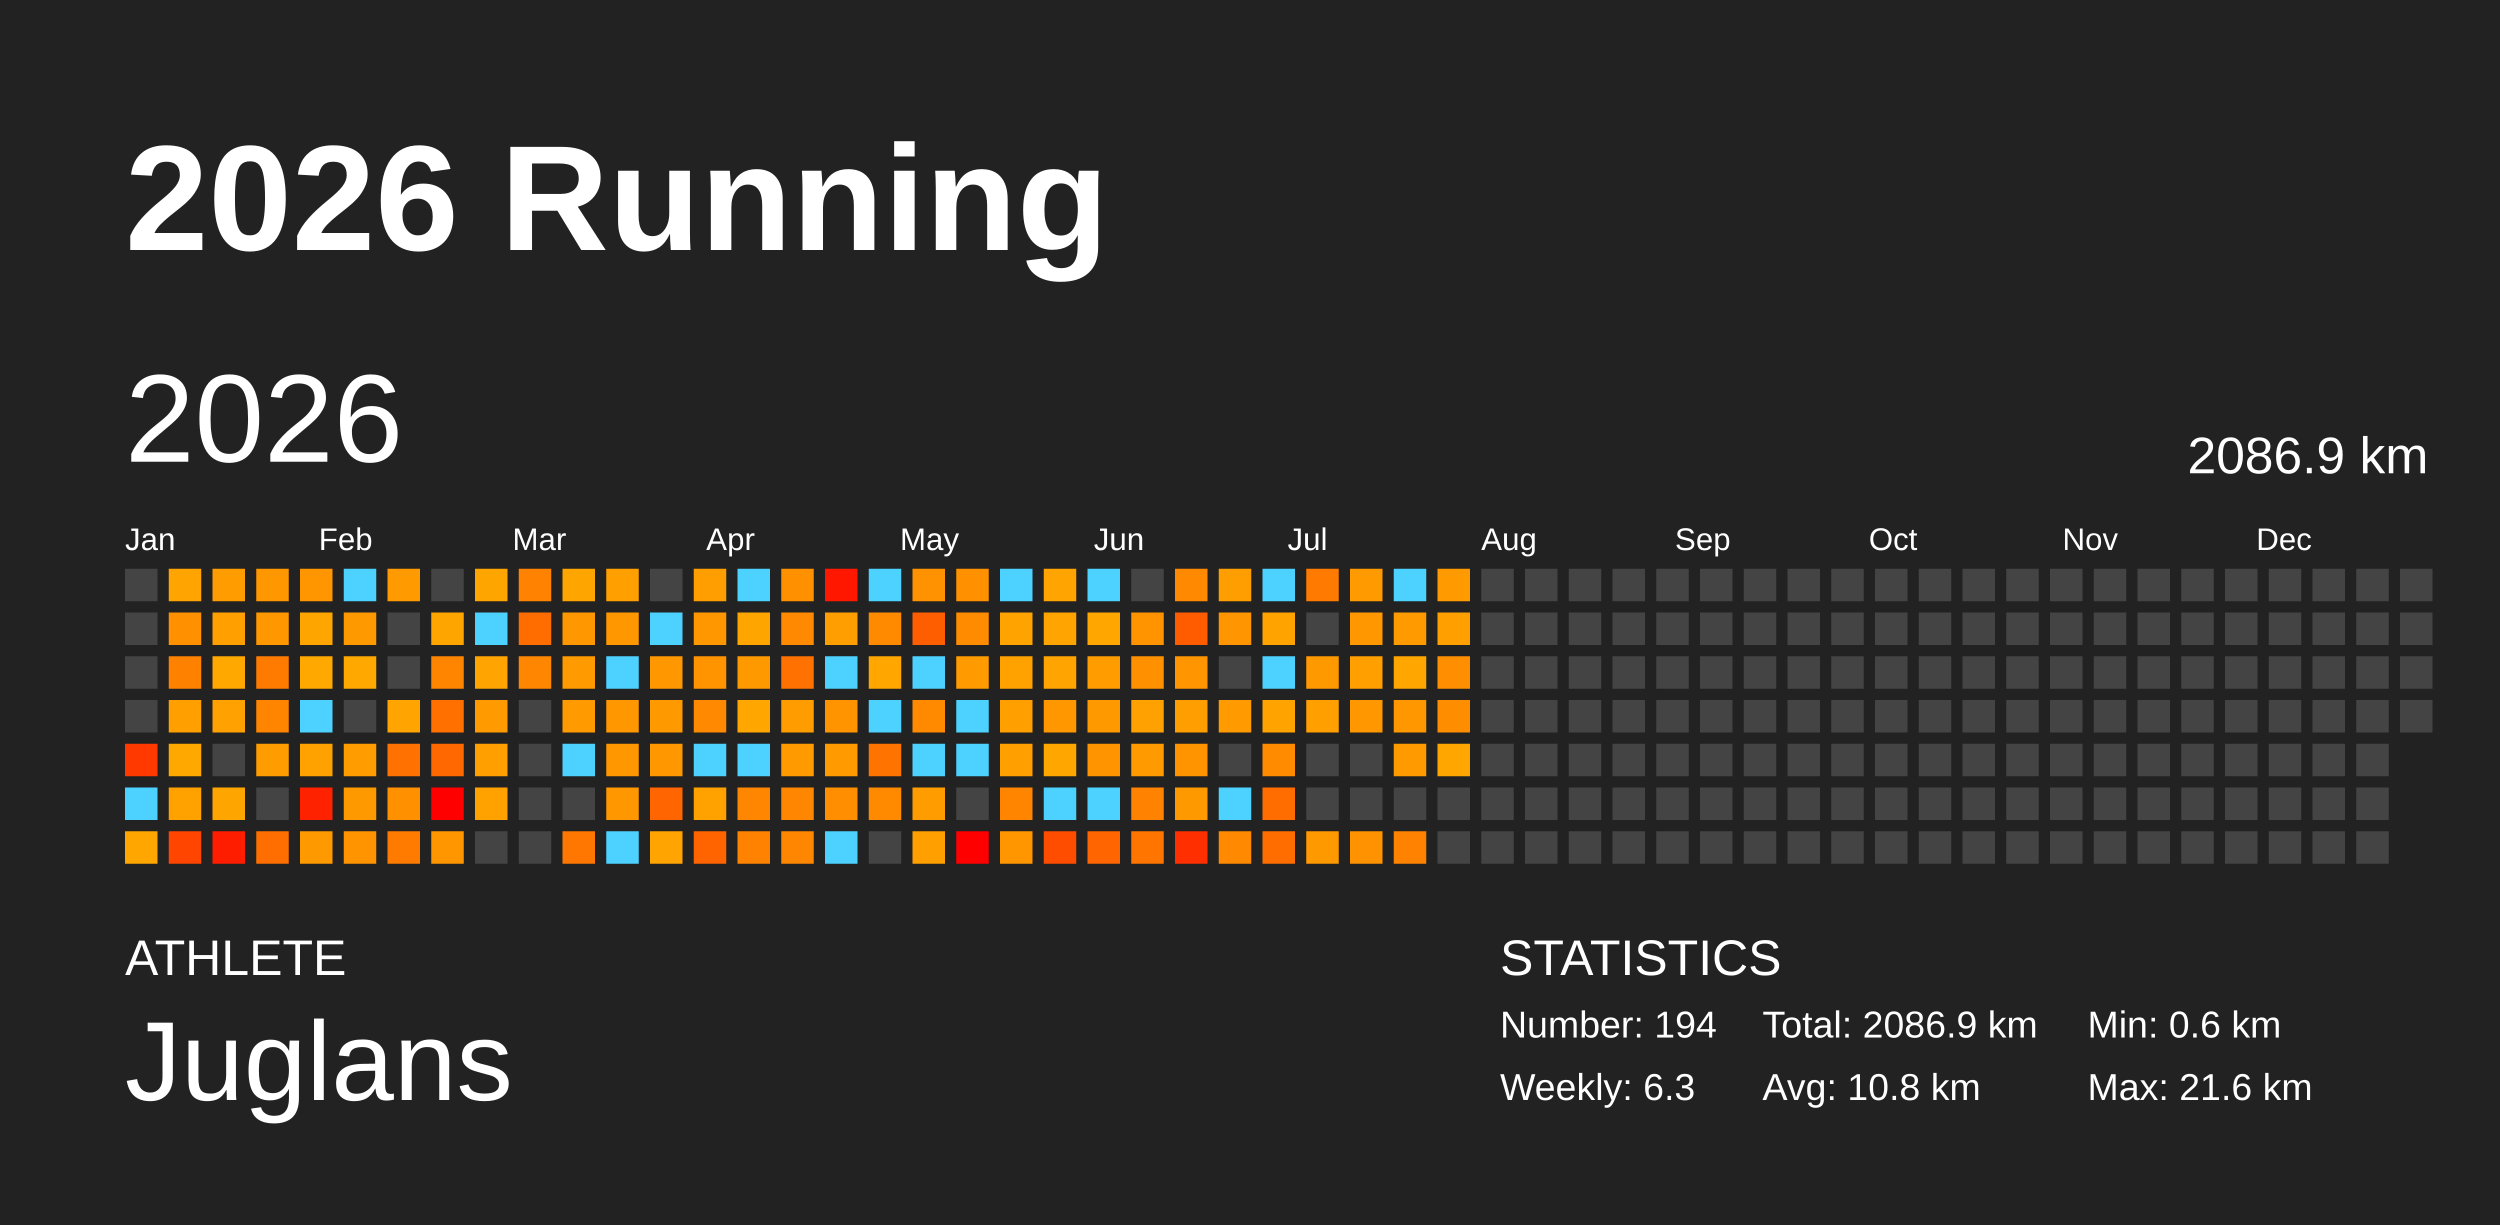
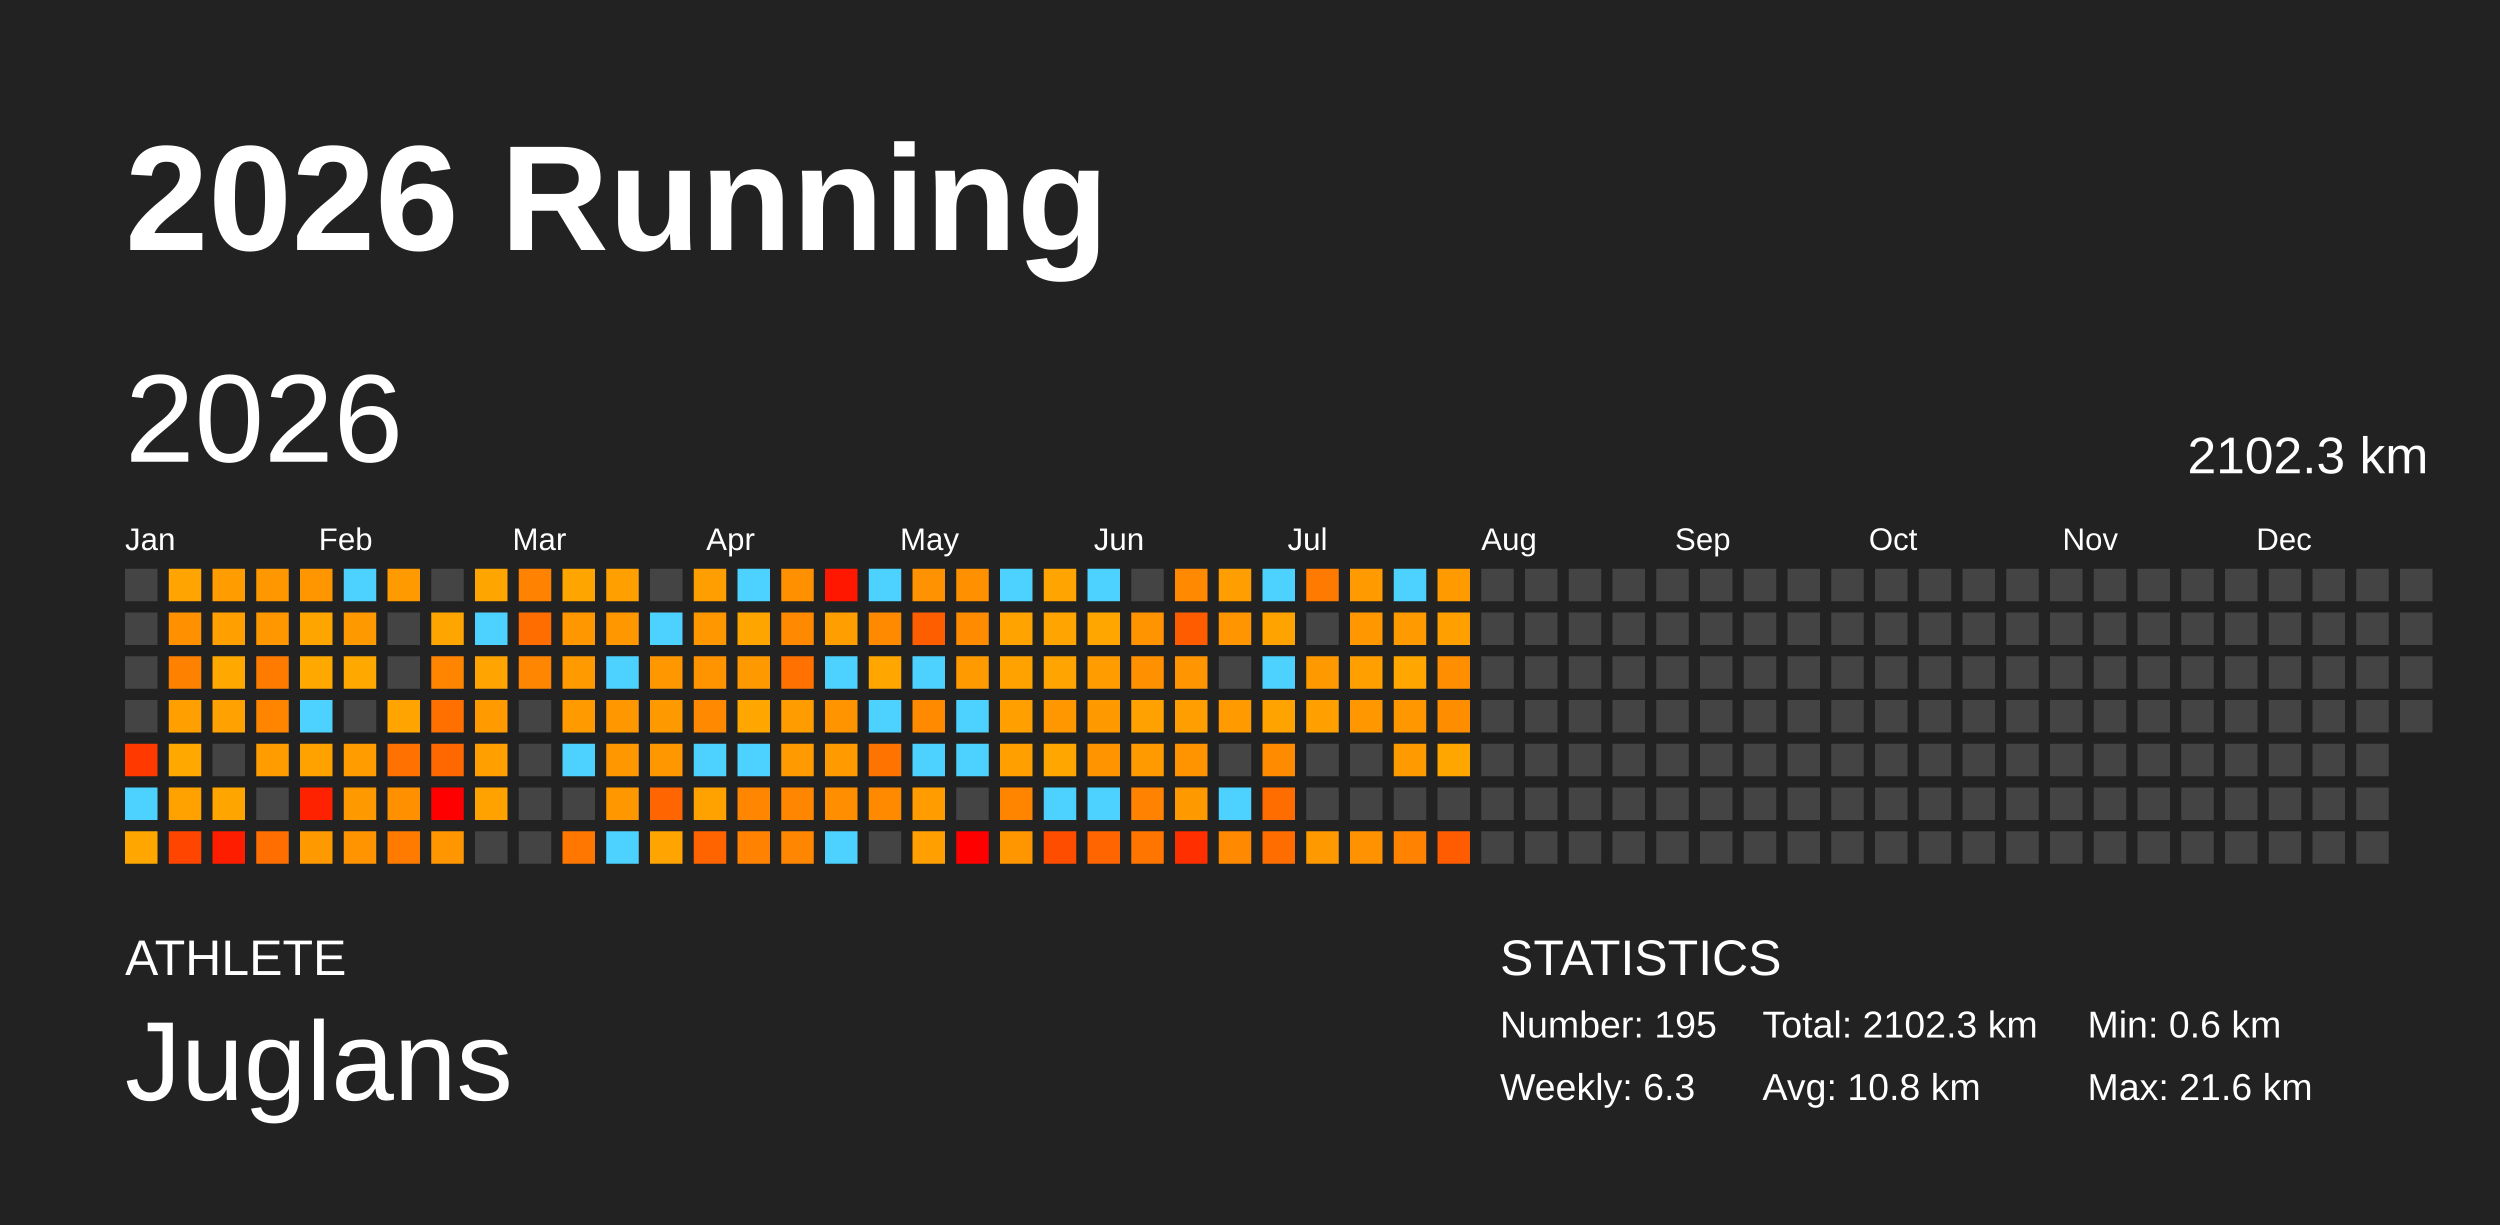
<svg xmlns="http://www.w3.org/2000/svg" baseProfile="full" height="98mm" version="1.1" viewBox="0,0,200,98" width="200mm">
  <defs />
  <rect fill="#222222" height="98" width="200" x="0" y="0" />
  <text fill="#FFFFFF" style="font-size:12px; font-family:Arial; font-weight:bold;" x="10" y="20">2026 Running</text>
  <text fill="#FFFFFF" style="font-size:4px; font-family:Arial" x="10" y="78">ATHLETE</text>
  <text fill="#FFFFFF" style="font-size:9px; font-family:Arial" x="10" y="88">Juglans</text>
  <text fill="#FFFFFF" style="font-size:4px; font-family:Arial" x="120" y="78">STATISTICS</text>
-   <text fill="#FFFFFF" style="font-size:3px; font-family:Arial" x="120" y="83">Number: 194</text>
+   <text fill="#FFFFFF" style="font-size:3px; font-family:Arial" x="120" y="83">Number: 195</text>
  <text fill="#FFFFFF" style="font-size:3px; font-family:Arial" x="120" y="88">Weekly: 6.3</text>
-   <text fill="#FFFFFF" style="font-size:3px; font-family:Arial" x="141" y="83">Total: 2086.9 km</text>
+   <text fill="#FFFFFF" style="font-size:3px; font-family:Arial" x="141" y="83">Total: 2102.3 km</text>
  <text fill="#FFFFFF" style="font-size:3px; font-family:Arial" x="141" y="88">Avg: 10.8 km</text>
  <text fill="#FFFFFF" style="font-size:3px; font-family:Arial" x="167" y="83">Min: 0.6 km</text>
  <text fill="#FFFFFF" style="font-size:3px; font-family:Arial" x="167" y="88">Max: 21.6 km</text>
  <text dominant-baseline="hanging" fill="#FFFFFF" style="font-size:10.0px; font-family:Arial;" x="10" y="30">2026</text>
-   <text dominant-baseline="hanging" fill="#FFFFFF" style="font-size:4.125px; font-family:Arial;" x="175" y="35">2086.9 km</text>
+   <text dominant-baseline="hanging" fill="#FFFFFF" style="font-size:4.125px; font-family:Arial;" x="175" y="35">2102.3 km</text>
  <text fill="#FFFFFF" style="font-size:2.5px; font-family:Arial" x="10.0" y="44">Jan</text>
  <text fill="#FFFFFF" style="font-size:2.5px; font-family:Arial" x="25.5" y="44">Feb</text>
  <text fill="#FFFFFF" style="font-size:2.5px; font-family:Arial" x="41.0" y="44">Mar</text>
  <text fill="#FFFFFF" style="font-size:2.5px; font-family:Arial" x="56.5" y="44">Apr</text>
  <text fill="#FFFFFF" style="font-size:2.5px; font-family:Arial" x="72.0" y="44">May</text>
  <text fill="#FFFFFF" style="font-size:2.5px; font-family:Arial" x="87.5" y="44">Jun</text>
  <text fill="#FFFFFF" style="font-size:2.5px; font-family:Arial" x="103.0" y="44">Jul</text>
  <text fill="#FFFFFF" style="font-size:2.5px; font-family:Arial" x="118.5" y="44">Aug</text>
  <text fill="#FFFFFF" style="font-size:2.5px; font-family:Arial" x="134.0" y="44">Sep</text>
  <text fill="#FFFFFF" style="font-size:2.5px; font-family:Arial" x="149.5" y="44">Oct</text>
  <text fill="#FFFFFF" style="font-size:2.5px; font-family:Arial" x="165.0" y="44">Nov</text>
  <text fill="#FFFFFF" style="font-size:2.5px; font-family:Arial" x="180.5" y="44">Dec</text>
  <rect fill="#444444" height="2.6" width="2.6" x="10.0" y="45.5" />
  <rect fill="#444444" height="2.6" width="2.6" x="10.0" y="49.0" />
  <rect fill="#444444" height="2.6" width="2.6" x="10.0" y="52.5" />
  <rect fill="#444444" height="2.6" width="2.6" x="10.0" y="56.0" />
  <rect fill="#ff3900" height="2.6" width="2.6" x="10.0" y="59.5" />
  <rect fill="#4dd2ff" height="2.6" width="2.6" x="10.0" y="63.0" />
  <rect fill="#ffa700" height="2.6" width="2.6" x="10.0" y="66.5" />
  <rect fill="#ffa400" height="2.6" width="2.6" x="13.5" y="45.5" />
  <rect fill="#ff9100" height="2.6" width="2.6" x="13.5" y="49.0" />
  <rect fill="#ff8100" height="2.6" width="2.6" x="13.5" y="52.5" />
  <rect fill="#ffa000" height="2.6" width="2.6" x="13.5" y="56.0" />
  <rect fill="#ffa900" height="2.6" width="2.6" x="13.5" y="59.5" />
  <rect fill="#ffa200" height="2.6" width="2.6" x="13.5" y="63.0" />
  <rect fill="#ff4500" height="2.6" width="2.6" x="13.5" y="66.5" />
  <rect fill="#ff9c00" height="2.6" width="2.6" x="17.0" y="45.5" />
  <rect fill="#ffa000" height="2.6" width="2.6" x="17.0" y="49.0" />
  <rect fill="#ffa800" height="2.6" width="2.6" x="17.0" y="52.5" />
  <rect fill="#ffa100" height="2.6" width="2.6" x="17.0" y="56.0" />
  <rect fill="#444444" height="2.6" width="2.6" x="17.0" y="59.5" />
  <rect fill="#ffa500" height="2.6" width="2.6" x="17.0" y="63.0" />
  <rect fill="#ff1d00" height="2.6" width="2.6" x="17.0" y="66.5" />
  <rect fill="#ff9800" height="2.6" width="2.6" x="20.5" y="45.5" />
  <rect fill="#ff9700" height="2.6" width="2.6" x="20.5" y="49.0" />
  <rect fill="#ff7b00" height="2.6" width="2.6" x="20.5" y="52.5" />
  <rect fill="#ff8400" height="2.6" width="2.6" x="20.5" y="56.0" />
  <rect fill="#ff9c00" height="2.6" width="2.6" x="20.5" y="59.5" />
  <rect fill="#444444" height="2.6" width="2.6" x="20.5" y="63.0" />
  <rect fill="#ff6e00" height="2.6" width="2.6" x="20.5" y="66.5" />
  <rect fill="#ff9600" height="2.6" width="2.6" x="24.0" y="45.5" />
  <rect fill="#ffa500" height="2.6" width="2.6" x="24.0" y="49.0" />
  <rect fill="#ffa800" height="2.6" width="2.6" x="24.0" y="52.5" />
  <rect fill="#4dd2ff" height="2.6" width="2.6" x="24.0" y="56.0" />
  <rect fill="#ffa200" height="2.6" width="2.6" x="24.0" y="59.5" />
  <rect fill="#ff2200" height="2.6" width="2.6" x="24.0" y="63.0" />
  <rect fill="#ff9900" height="2.6" width="2.6" x="24.0" y="66.5" />
  <rect fill="#4dd2ff" height="2.6" width="2.6" x="27.5" y="45.5" />
  <rect fill="#ff9900" height="2.6" width="2.6" x="27.5" y="49.0" />
  <rect fill="#ffa800" height="2.6" width="2.6" x="27.5" y="52.5" />
  <rect fill="#444444" height="2.6" width="2.6" x="27.5" y="56.0" />
  <rect fill="#ff9d00" height="2.6" width="2.6" x="27.5" y="59.5" />
  <rect fill="#ff9900" height="2.6" width="2.6" x="27.5" y="63.0" />
  <rect fill="#ff9300" height="2.6" width="2.6" x="27.5" y="66.5" />
  <rect fill="#ff9a00" height="2.6" width="2.6" x="31.0" y="45.5" />
  <rect fill="#444444" height="2.6" width="2.6" x="31.0" y="49.0" />
  <rect fill="#444444" height="2.6" width="2.6" x="31.0" y="52.5" />
  <rect fill="#ffa400" height="2.6" width="2.6" x="31.0" y="56.0" />
  <rect fill="#ff7100" height="2.6" width="2.6" x="31.0" y="59.5" />
  <rect fill="#ff9000" height="2.6" width="2.6" x="31.0" y="63.0" />
  <rect fill="#ff7b00" height="2.6" width="2.6" x="31.0" y="66.5" />
  <rect fill="#444444" height="2.6" width="2.6" x="34.5" y="45.5" />
  <rect fill="#ffa500" height="2.6" width="2.6" x="34.5" y="49.0" />
  <rect fill="#ff8400" height="2.6" width="2.6" x="34.5" y="52.5" />
  <rect fill="#ff7000" height="2.6" width="2.6" x="34.5" y="56.0" />
  <rect fill="#ff6700" height="2.6" width="2.6" x="34.5" y="59.5" />
  <rect fill="red" height="2.6" width="2.6" x="34.5" y="63.0" />
  <rect fill="#ff9600" height="2.6" width="2.6" x="34.5" y="66.5" />
  <rect fill="#ffa500" height="2.6" width="2.6" x="38.0" y="45.5" />
  <rect fill="#4dd2ff" height="2.6" width="2.6" x="38.0" y="49.0" />
  <rect fill="#ffa400" height="2.6" width="2.6" x="38.0" y="52.5" />
  <rect fill="#ff9b00" height="2.6" width="2.6" x="38.0" y="56.0" />
  <rect fill="#ff9f00" height="2.6" width="2.6" x="38.0" y="59.5" />
  <rect fill="#ffa200" height="2.6" width="2.6" x="38.0" y="63.0" />
  <rect fill="#444444" height="2.6" width="2.6" x="38.0" y="66.5" />
  <rect fill="#ff8300" height="2.6" width="2.6" x="41.5" y="45.5" />
  <rect fill="#ff6d00" height="2.6" width="2.6" x="41.5" y="49.0" />
  <rect fill="#ff8600" height="2.6" width="2.6" x="41.5" y="52.5" />
  <rect fill="#444444" height="2.6" width="2.6" x="41.5" y="56.0" />
  <rect fill="#444444" height="2.6" width="2.6" x="41.5" y="59.5" />
  <rect fill="#444444" height="2.6" width="2.6" x="41.5" y="63.0" />
  <rect fill="#444444" height="2.6" width="2.6" x="41.5" y="66.5" />
  <rect fill="#ffa500" height="2.6" width="2.6" x="45.0" y="45.5" />
  <rect fill="#ff9800" height="2.6" width="2.6" x="45.0" y="49.0" />
  <rect fill="#ff9a00" height="2.6" width="2.6" x="45.0" y="52.5" />
  <rect fill="#ff9b00" height="2.6" width="2.6" x="45.0" y="56.0" />
  <rect fill="#4dd2ff" height="2.6" width="2.6" x="45.0" y="59.5" />
  <rect fill="#444444" height="2.6" width="2.6" x="45.0" y="63.0" />
  <rect fill="#ff7700" height="2.6" width="2.6" x="45.0" y="66.5" />
  <rect fill="#ffa000" height="2.6" width="2.6" x="48.5" y="45.5" />
  <rect fill="#ff9800" height="2.6" width="2.6" x="48.5" y="49.0" />
  <rect fill="#4dd2ff" height="2.6" width="2.6" x="48.5" y="52.5" />
  <rect fill="#ff9800" height="2.6" width="2.6" x="48.5" y="56.0" />
  <rect fill="#ff9700" height="2.6" width="2.6" x="48.5" y="59.5" />
  <rect fill="#ff9800" height="2.6" width="2.6" x="48.5" y="63.0" />
  <rect fill="#4dd2ff" height="2.6" width="2.6" x="48.5" y="66.5" />
  <rect fill="#444444" height="2.6" width="2.6" x="52.0" y="45.5" />
  <rect fill="#4dd2ff" height="2.6" width="2.6" x="52.0" y="49.0" />
  <rect fill="#ff9800" height="2.6" width="2.6" x="52.0" y="52.5" />
  <rect fill="#ff9900" height="2.6" width="2.6" x="52.0" y="56.0" />
  <rect fill="#ff9800" height="2.6" width="2.6" x="52.0" y="59.5" />
  <rect fill="#ff6500" height="2.6" width="2.6" x="52.0" y="63.0" />
  <rect fill="#ffa400" height="2.6" width="2.6" x="52.0" y="66.5" />
  <rect fill="#ff9e00" height="2.6" width="2.6" x="55.5" y="45.5" />
  <rect fill="#ff9800" height="2.6" width="2.6" x="55.5" y="49.0" />
  <rect fill="#ff9300" height="2.6" width="2.6" x="55.5" y="52.5" />
  <rect fill="#ff8900" height="2.6" width="2.6" x="55.5" y="56.0" />
  <rect fill="#4dd2ff" height="2.6" width="2.6" x="55.5" y="59.5" />
  <rect fill="#ffa200" height="2.6" width="2.6" x="55.5" y="63.0" />
  <rect fill="#ff6400" height="2.6" width="2.6" x="55.5" y="66.5" />
  <rect fill="#4dd2ff" height="2.6" width="2.6" x="59.0" y="45.5" />
  <rect fill="#ffa500" height="2.6" width="2.6" x="59.0" y="49.0" />
  <rect fill="#ff9900" height="2.6" width="2.6" x="59.0" y="52.5" />
  <rect fill="#ffa700" height="2.6" width="2.6" x="59.0" y="56.0" />
  <rect fill="#4dd2ff" height="2.6" width="2.6" x="59.0" y="59.5" />
  <rect fill="#ff8600" height="2.6" width="2.6" x="59.0" y="63.0" />
  <rect fill="#ff8300" height="2.6" width="2.6" x="59.0" y="66.5" />
  <rect fill="#ff9000" height="2.6" width="2.6" x="62.5" y="45.5" />
  <rect fill="#ff8900" height="2.6" width="2.6" x="62.5" y="49.0" />
  <rect fill="#ff7100" height="2.6" width="2.6" x="62.5" y="52.5" />
  <rect fill="#ff9d00" height="2.6" width="2.6" x="62.5" y="56.0" />
  <rect fill="#ff9b00" height="2.6" width="2.6" x="62.5" y="59.5" />
  <rect fill="#ff8600" height="2.6" width="2.6" x="62.5" y="63.0" />
  <rect fill="#ff8600" height="2.6" width="2.6" x="62.5" y="66.5" />
  <rect fill="#ff1700" height="2.6" width="2.6" x="66.0" y="45.5" />
  <rect fill="#ff9e00" height="2.6" width="2.6" x="66.0" y="49.0" />
  <rect fill="#4dd2ff" height="2.6" width="2.6" x="66.0" y="52.5" />
  <rect fill="#ff9300" height="2.6" width="2.6" x="66.0" y="56.0" />
  <rect fill="#ff9a00" height="2.6" width="2.6" x="66.0" y="59.5" />
  <rect fill="#ff8e00" height="2.6" width="2.6" x="66.0" y="63.0" />
  <rect fill="#4dd2ff" height="2.6" width="2.6" x="66.0" y="66.5" />
  <rect fill="#4dd2ff" height="2.6" width="2.6" x="69.5" y="45.5" />
  <rect fill="#ff8a00" height="2.6" width="2.6" x="69.5" y="49.0" />
  <rect fill="#ffa600" height="2.6" width="2.6" x="69.5" y="52.5" />
  <rect fill="#4dd2ff" height="2.6" width="2.6" x="69.5" y="56.0" />
  <rect fill="#ff7400" height="2.6" width="2.6" x="69.5" y="59.5" />
  <rect fill="#ff8a00" height="2.6" width="2.6" x="69.5" y="63.0" />
  <rect fill="#444444" height="2.6" width="2.6" x="69.5" y="66.5" />
  <rect fill="#ff9200" height="2.6" width="2.6" x="73.0" y="45.5" />
  <rect fill="#ff5e00" height="2.6" width="2.6" x="73.0" y="49.0" />
  <rect fill="#4dd2ff" height="2.6" width="2.6" x="73.0" y="52.5" />
  <rect fill="#ff8a00" height="2.6" width="2.6" x="73.0" y="56.0" />
  <rect fill="#4dd2ff" height="2.6" width="2.6" x="73.0" y="59.5" />
  <rect fill="#ff9d00" height="2.6" width="2.6" x="73.0" y="63.0" />
  <rect fill="#ff9f00" height="2.6" width="2.6" x="73.0" y="66.5" />
  <rect fill="#ff9100" height="2.6" width="2.6" x="76.5" y="45.5" />
  <rect fill="#ff8b00" height="2.6" width="2.6" x="76.5" y="49.0" />
  <rect fill="#ff9a00" height="2.6" width="2.6" x="76.5" y="52.5" />
  <rect fill="#4dd2ff" height="2.6" width="2.6" x="76.5" y="56.0" />
  <rect fill="#4dd2ff" height="2.6" width="2.6" x="76.5" y="59.5" />
  <rect fill="#444444" height="2.6" width="2.6" x="76.5" y="63.0" />
  <rect fill="red" height="2.6" width="2.6" x="76.5" y="66.5" />
  <rect fill="#4dd2ff" height="2.6" width="2.6" x="80.0" y="45.5" />
  <rect fill="#ffa300" height="2.6" width="2.6" x="80.0" y="49.0" />
  <rect fill="#ffa200" height="2.6" width="2.6" x="80.0" y="52.5" />
  <rect fill="#ffa000" height="2.6" width="2.6" x="80.0" y="56.0" />
  <rect fill="#ffa000" height="2.6" width="2.6" x="80.0" y="59.5" />
  <rect fill="#ff8400" height="2.6" width="2.6" x="80.0" y="63.0" />
  <rect fill="#ff9600" height="2.6" width="2.6" x="80.0" y="66.5" />
  <rect fill="#ffa400" height="2.6" width="2.6" x="83.5" y="45.5" />
  <rect fill="#ffa400" height="2.6" width="2.6" x="83.5" y="49.0" />
  <rect fill="#ffa400" height="2.6" width="2.6" x="83.5" y="52.5" />
  <rect fill="#ff9800" height="2.6" width="2.6" x="83.5" y="56.0" />
  <rect fill="#ffa600" height="2.6" width="2.6" x="83.5" y="59.5" />
  <rect fill="#4dd2ff" height="2.6" width="2.6" x="83.5" y="63.0" />
  <rect fill="#ff4d00" height="2.6" width="2.6" x="83.5" y="66.5" />
  <rect fill="#4dd2ff" height="2.6" width="2.6" x="87.0" y="45.5" />
  <rect fill="#ffa700" height="2.6" width="2.6" x="87.0" y="49.0" />
  <rect fill="#ff9c00" height="2.6" width="2.6" x="87.0" y="52.5" />
  <rect fill="#ff9900" height="2.6" width="2.6" x="87.0" y="56.0" />
  <rect fill="#ff9400" height="2.6" width="2.6" x="87.0" y="59.5" />
  <rect fill="#4dd2ff" height="2.6" width="2.6" x="87.0" y="63.0" />
  <rect fill="#ff6500" height="2.6" width="2.6" x="87.0" y="66.5" />
  <rect fill="#444444" height="2.6" width="2.6" x="90.5" y="45.5" />
  <rect fill="#ff9400" height="2.6" width="2.6" x="90.5" y="49.0" />
  <rect fill="#ff9100" height="2.6" width="2.6" x="90.5" y="52.5" />
  <rect fill="#ffa100" height="2.6" width="2.6" x="90.5" y="56.0" />
  <rect fill="#ff9a00" height="2.6" width="2.6" x="90.5" y="59.5" />
  <rect fill="#ff8200" height="2.6" width="2.6" x="90.5" y="63.0" />
  <rect fill="#ff7500" height="2.6" width="2.6" x="90.5" y="66.5" />
  <rect fill="#ff8900" height="2.6" width="2.6" x="94.0" y="45.5" />
  <rect fill="#ff5c00" height="2.6" width="2.6" x="94.0" y="49.0" />
  <rect fill="#ff9500" height="2.6" width="2.6" x="94.0" y="52.5" />
  <rect fill="#ff9e00" height="2.6" width="2.6" x="94.0" y="56.0" />
  <rect fill="#ff9400" height="2.6" width="2.6" x="94.0" y="59.5" />
  <rect fill="#ff9900" height="2.6" width="2.6" x="94.0" y="63.0" />
  <rect fill="#ff2f00" height="2.6" width="2.6" x="94.0" y="66.5" />
  <rect fill="#ff9e00" height="2.6" width="2.6" x="97.5" y="45.5" />
  <rect fill="#ff9500" height="2.6" width="2.6" x="97.5" y="49.0" />
  <rect fill="#444444" height="2.6" width="2.6" x="97.5" y="52.5" />
  <rect fill="#ff9a00" height="2.6" width="2.6" x="97.5" y="56.0" />
  <rect fill="#444444" height="2.6" width="2.6" x="97.5" y="59.5" />
  <rect fill="#4dd2ff" height="2.6" width="2.6" x="97.5" y="63.0" />
  <rect fill="#ff8900" height="2.6" width="2.6" x="97.5" y="66.5" />
  <rect fill="#4dd2ff" height="2.6" width="2.6" x="101.0" y="45.5" />
  <rect fill="#ffa300" height="2.6" width="2.6" x="101.0" y="49.0" />
  <rect fill="#4dd2ff" height="2.6" width="2.6" x="101.0" y="52.5" />
  <rect fill="#ffa300" height="2.6" width="2.6" x="101.0" y="56.0" />
  <rect fill="#ff8b00" height="2.6" width="2.6" x="101.0" y="59.5" />
  <rect fill="#ff6d00" height="2.6" width="2.6" x="101.0" y="63.0" />
  <rect fill="#ff6d00" height="2.6" width="2.6" x="101.0" y="66.5" />
  <rect fill="#ff7a00" height="2.6" width="2.6" x="104.5" y="45.5" />
  <rect fill="#444444" height="2.6" width="2.6" x="104.5" y="49.0" />
  <rect fill="#ff9900" height="2.6" width="2.6" x="104.5" y="52.5" />
  <rect fill="#ff9f00" height="2.6" width="2.6" x="104.5" y="56.0" />
  <rect fill="#444444" height="2.6" width="2.6" x="104.5" y="59.5" />
  <rect fill="#444444" height="2.6" width="2.6" x="104.5" y="63.0" />
  <rect fill="#ff9900" height="2.6" width="2.6" x="104.5" y="66.5" />
  <rect fill="#ff9a00" height="2.6" width="2.6" x="108.0" y="45.5" />
  <rect fill="#ff9800" height="2.6" width="2.6" x="108.0" y="49.0" />
  <rect fill="#ffa000" height="2.6" width="2.6" x="108.0" y="52.5" />
  <rect fill="#ff9700" height="2.6" width="2.6" x="108.0" y="56.0" />
  <rect fill="#444444" height="2.6" width="2.6" x="108.0" y="59.5" />
  <rect fill="#444444" height="2.6" width="2.6" x="108.0" y="63.0" />
  <rect fill="#ff9200" height="2.6" width="2.6" x="108.0" y="66.5" />
  <rect fill="#4dd2ff" height="2.6" width="2.6" x="111.5" y="45.5" />
  <rect fill="#ff9a00" height="2.6" width="2.6" x="111.5" y="49.0" />
  <rect fill="#ffa600" height="2.6" width="2.6" x="111.5" y="52.5" />
  <rect fill="#ff9800" height="2.6" width="2.6" x="111.5" y="56.0" />
  <rect fill="#ff9a00" height="2.6" width="2.6" x="111.5" y="59.5" />
  <rect fill="#444444" height="2.6" width="2.6" x="111.5" y="63.0" />
  <rect fill="#ff8300" height="2.6" width="2.6" x="111.5" y="66.5" />
  <rect fill="#ff9a00" height="2.6" width="2.6" x="115.0" y="45.5" />
  <rect fill="#ffa000" height="2.6" width="2.6" x="115.0" y="49.0" />
  <rect fill="#ff8f00" height="2.6" width="2.6" x="115.0" y="52.5" />
  <rect fill="#ff8d00" height="2.6" width="2.6" x="115.0" y="56.0" />
  <rect fill="#ffa700" height="2.6" width="2.6" x="115.0" y="59.5" />
  <rect fill="#444444" height="2.6" width="2.6" x="115.0" y="63.0" />
-   <rect fill="#444444" height="2.6" width="2.6" x="115.0" y="66.5" />
+   <rect fill="#ff5b00" height="2.6" width="2.6" x="115.0" y="66.5" />
  <rect fill="#444444" height="2.6" width="2.6" x="118.5" y="45.5" />
  <rect fill="#444444" height="2.6" width="2.6" x="118.5" y="49.0" />
  <rect fill="#444444" height="2.6" width="2.6" x="118.5" y="52.5" />
  <rect fill="#444444" height="2.6" width="2.6" x="118.5" y="56.0" />
  <rect fill="#444444" height="2.6" width="2.6" x="118.5" y="59.5" />
  <rect fill="#444444" height="2.6" width="2.6" x="118.5" y="63.0" />
  <rect fill="#444444" height="2.6" width="2.6" x="118.5" y="66.5" />
  <rect fill="#444444" height="2.6" width="2.6" x="122.0" y="45.5" />
  <rect fill="#444444" height="2.6" width="2.6" x="122.0" y="49.0" />
  <rect fill="#444444" height="2.6" width="2.6" x="122.0" y="52.5" />
  <rect fill="#444444" height="2.6" width="2.6" x="122.0" y="56.0" />
  <rect fill="#444444" height="2.6" width="2.6" x="122.0" y="59.5" />
  <rect fill="#444444" height="2.6" width="2.6" x="122.0" y="63.0" />
  <rect fill="#444444" height="2.6" width="2.6" x="122.0" y="66.5" />
  <rect fill="#444444" height="2.6" width="2.6" x="125.5" y="45.5" />
  <rect fill="#444444" height="2.6" width="2.6" x="125.5" y="49.0" />
  <rect fill="#444444" height="2.6" width="2.6" x="125.5" y="52.5" />
  <rect fill="#444444" height="2.6" width="2.6" x="125.5" y="56.0" />
  <rect fill="#444444" height="2.6" width="2.6" x="125.5" y="59.5" />
  <rect fill="#444444" height="2.6" width="2.6" x="125.5" y="63.0" />
  <rect fill="#444444" height="2.6" width="2.6" x="125.5" y="66.5" />
  <rect fill="#444444" height="2.6" width="2.6" x="129.0" y="45.5" />
  <rect fill="#444444" height="2.6" width="2.6" x="129.0" y="49.0" />
  <rect fill="#444444" height="2.6" width="2.6" x="129.0" y="52.5" />
  <rect fill="#444444" height="2.6" width="2.6" x="129.0" y="56.0" />
  <rect fill="#444444" height="2.6" width="2.6" x="129.0" y="59.5" />
  <rect fill="#444444" height="2.6" width="2.6" x="129.0" y="63.0" />
  <rect fill="#444444" height="2.6" width="2.6" x="129.0" y="66.5" />
  <rect fill="#444444" height="2.6" width="2.6" x="132.5" y="45.5" />
  <rect fill="#444444" height="2.6" width="2.6" x="132.5" y="49.0" />
  <rect fill="#444444" height="2.6" width="2.6" x="132.5" y="52.5" />
  <rect fill="#444444" height="2.6" width="2.6" x="132.5" y="56.0" />
  <rect fill="#444444" height="2.6" width="2.6" x="132.5" y="59.5" />
  <rect fill="#444444" height="2.6" width="2.6" x="132.5" y="63.0" />
  <rect fill="#444444" height="2.6" width="2.6" x="132.5" y="66.5" />
  <rect fill="#444444" height="2.6" width="2.6" x="136.0" y="45.5" />
  <rect fill="#444444" height="2.6" width="2.6" x="136.0" y="49.0" />
  <rect fill="#444444" height="2.6" width="2.6" x="136.0" y="52.5" />
  <rect fill="#444444" height="2.6" width="2.6" x="136.0" y="56.0" />
  <rect fill="#444444" height="2.6" width="2.6" x="136.0" y="59.5" />
  <rect fill="#444444" height="2.6" width="2.6" x="136.0" y="63.0" />
  <rect fill="#444444" height="2.6" width="2.6" x="136.0" y="66.5" />
  <rect fill="#444444" height="2.6" width="2.6" x="139.5" y="45.5" />
  <rect fill="#444444" height="2.6" width="2.6" x="139.5" y="49.0" />
  <rect fill="#444444" height="2.6" width="2.6" x="139.5" y="52.5" />
  <rect fill="#444444" height="2.6" width="2.6" x="139.5" y="56.0" />
  <rect fill="#444444" height="2.6" width="2.6" x="139.5" y="59.5" />
  <rect fill="#444444" height="2.6" width="2.6" x="139.5" y="63.0" />
  <rect fill="#444444" height="2.6" width="2.6" x="139.5" y="66.5" />
  <rect fill="#444444" height="2.6" width="2.6" x="143.0" y="45.5" />
  <rect fill="#444444" height="2.6" width="2.6" x="143.0" y="49.0" />
  <rect fill="#444444" height="2.6" width="2.6" x="143.0" y="52.5" />
  <rect fill="#444444" height="2.6" width="2.6" x="143.0" y="56.0" />
  <rect fill="#444444" height="2.6" width="2.6" x="143.0" y="59.5" />
  <rect fill="#444444" height="2.6" width="2.6" x="143.0" y="63.0" />
  <rect fill="#444444" height="2.6" width="2.6" x="143.0" y="66.5" />
  <rect fill="#444444" height="2.6" width="2.6" x="146.5" y="45.5" />
  <rect fill="#444444" height="2.6" width="2.6" x="146.5" y="49.0" />
  <rect fill="#444444" height="2.6" width="2.6" x="146.5" y="52.5" />
  <rect fill="#444444" height="2.6" width="2.6" x="146.5" y="56.0" />
  <rect fill="#444444" height="2.6" width="2.6" x="146.5" y="59.5" />
  <rect fill="#444444" height="2.6" width="2.6" x="146.5" y="63.0" />
  <rect fill="#444444" height="2.6" width="2.6" x="146.5" y="66.5" />
  <rect fill="#444444" height="2.6" width="2.6" x="150.0" y="45.5" />
  <rect fill="#444444" height="2.6" width="2.6" x="150.0" y="49.0" />
  <rect fill="#444444" height="2.6" width="2.6" x="150.0" y="52.5" />
  <rect fill="#444444" height="2.6" width="2.6" x="150.0" y="56.0" />
  <rect fill="#444444" height="2.6" width="2.6" x="150.0" y="59.5" />
  <rect fill="#444444" height="2.6" width="2.6" x="150.0" y="63.0" />
  <rect fill="#444444" height="2.6" width="2.6" x="150.0" y="66.5" />
  <rect fill="#444444" height="2.6" width="2.6" x="153.5" y="45.5" />
  <rect fill="#444444" height="2.6" width="2.6" x="153.5" y="49.0" />
  <rect fill="#444444" height="2.6" width="2.6" x="153.5" y="52.5" />
  <rect fill="#444444" height="2.6" width="2.6" x="153.5" y="56.0" />
  <rect fill="#444444" height="2.6" width="2.6" x="153.5" y="59.5" />
  <rect fill="#444444" height="2.6" width="2.6" x="153.5" y="63.0" />
  <rect fill="#444444" height="2.6" width="2.6" x="153.5" y="66.5" />
  <rect fill="#444444" height="2.6" width="2.6" x="157.0" y="45.5" />
  <rect fill="#444444" height="2.6" width="2.6" x="157.0" y="49.0" />
  <rect fill="#444444" height="2.6" width="2.6" x="157.0" y="52.5" />
  <rect fill="#444444" height="2.6" width="2.6" x="157.0" y="56.0" />
  <rect fill="#444444" height="2.6" width="2.6" x="157.0" y="59.5" />
  <rect fill="#444444" height="2.6" width="2.6" x="157.0" y="63.0" />
  <rect fill="#444444" height="2.6" width="2.6" x="157.0" y="66.5" />
  <rect fill="#444444" height="2.6" width="2.6" x="160.5" y="45.5" />
  <rect fill="#444444" height="2.6" width="2.6" x="160.5" y="49.0" />
  <rect fill="#444444" height="2.6" width="2.6" x="160.5" y="52.5" />
  <rect fill="#444444" height="2.6" width="2.6" x="160.5" y="56.0" />
  <rect fill="#444444" height="2.6" width="2.6" x="160.5" y="59.5" />
  <rect fill="#444444" height="2.6" width="2.6" x="160.5" y="63.0" />
  <rect fill="#444444" height="2.6" width="2.6" x="160.5" y="66.5" />
  <rect fill="#444444" height="2.6" width="2.6" x="164.0" y="45.5" />
  <rect fill="#444444" height="2.6" width="2.6" x="164.0" y="49.0" />
  <rect fill="#444444" height="2.6" width="2.6" x="164.0" y="52.5" />
  <rect fill="#444444" height="2.6" width="2.6" x="164.0" y="56.0" />
  <rect fill="#444444" height="2.6" width="2.6" x="164.0" y="59.5" />
  <rect fill="#444444" height="2.6" width="2.6" x="164.0" y="63.0" />
  <rect fill="#444444" height="2.6" width="2.6" x="164.0" y="66.5" />
  <rect fill="#444444" height="2.6" width="2.6" x="167.5" y="45.5" />
  <rect fill="#444444" height="2.6" width="2.6" x="167.5" y="49.0" />
  <rect fill="#444444" height="2.6" width="2.6" x="167.5" y="52.5" />
  <rect fill="#444444" height="2.6" width="2.6" x="167.5" y="56.0" />
  <rect fill="#444444" height="2.6" width="2.6" x="167.5" y="59.5" />
  <rect fill="#444444" height="2.6" width="2.6" x="167.5" y="63.0" />
  <rect fill="#444444" height="2.6" width="2.6" x="167.5" y="66.5" />
  <rect fill="#444444" height="2.6" width="2.6" x="171.0" y="45.5" />
  <rect fill="#444444" height="2.6" width="2.6" x="171.0" y="49.0" />
  <rect fill="#444444" height="2.6" width="2.6" x="171.0" y="52.5" />
  <rect fill="#444444" height="2.6" width="2.6" x="171.0" y="56.0" />
  <rect fill="#444444" height="2.6" width="2.6" x="171.0" y="59.5" />
  <rect fill="#444444" height="2.6" width="2.6" x="171.0" y="63.0" />
  <rect fill="#444444" height="2.6" width="2.6" x="171.0" y="66.5" />
  <rect fill="#444444" height="2.6" width="2.6" x="174.5" y="45.5" />
  <rect fill="#444444" height="2.6" width="2.6" x="174.5" y="49.0" />
  <rect fill="#444444" height="2.6" width="2.6" x="174.5" y="52.5" />
  <rect fill="#444444" height="2.6" width="2.6" x="174.5" y="56.0" />
  <rect fill="#444444" height="2.6" width="2.6" x="174.5" y="59.5" />
  <rect fill="#444444" height="2.6" width="2.6" x="174.5" y="63.0" />
  <rect fill="#444444" height="2.6" width="2.6" x="174.5" y="66.5" />
  <rect fill="#444444" height="2.6" width="2.6" x="178.0" y="45.5" />
  <rect fill="#444444" height="2.6" width="2.6" x="178.0" y="49.0" />
  <rect fill="#444444" height="2.6" width="2.6" x="178.0" y="52.5" />
  <rect fill="#444444" height="2.6" width="2.6" x="178.0" y="56.0" />
  <rect fill="#444444" height="2.6" width="2.6" x="178.0" y="59.5" />
  <rect fill="#444444" height="2.6" width="2.6" x="178.0" y="63.0" />
  <rect fill="#444444" height="2.6" width="2.6" x="178.0" y="66.5" />
  <rect fill="#444444" height="2.6" width="2.6" x="181.5" y="45.5" />
  <rect fill="#444444" height="2.6" width="2.6" x="181.5" y="49.0" />
  <rect fill="#444444" height="2.6" width="2.6" x="181.5" y="52.5" />
  <rect fill="#444444" height="2.6" width="2.6" x="181.5" y="56.0" />
  <rect fill="#444444" height="2.6" width="2.6" x="181.5" y="59.5" />
  <rect fill="#444444" height="2.6" width="2.6" x="181.5" y="63.0" />
  <rect fill="#444444" height="2.6" width="2.6" x="181.5" y="66.5" />
  <rect fill="#444444" height="2.6" width="2.6" x="185.0" y="45.5" />
  <rect fill="#444444" height="2.6" width="2.6" x="185.0" y="49.0" />
  <rect fill="#444444" height="2.6" width="2.6" x="185.0" y="52.5" />
  <rect fill="#444444" height="2.6" width="2.6" x="185.0" y="56.0" />
  <rect fill="#444444" height="2.6" width="2.6" x="185.0" y="59.5" />
  <rect fill="#444444" height="2.6" width="2.6" x="185.0" y="63.0" />
  <rect fill="#444444" height="2.6" width="2.6" x="185.0" y="66.5" />
  <rect fill="#444444" height="2.6" width="2.6" x="188.5" y="45.5" />
  <rect fill="#444444" height="2.6" width="2.6" x="188.5" y="49.0" />
  <rect fill="#444444" height="2.6" width="2.6" x="188.5" y="52.5" />
  <rect fill="#444444" height="2.6" width="2.6" x="188.5" y="56.0" />
  <rect fill="#444444" height="2.6" width="2.6" x="188.5" y="59.5" />
  <rect fill="#444444" height="2.6" width="2.6" x="188.5" y="63.0" />
  <rect fill="#444444" height="2.6" width="2.6" x="188.5" y="66.5" />
  <rect fill="#444444" height="2.6" width="2.6" x="192.0" y="45.5" />
  <rect fill="#444444" height="2.6" width="2.6" x="192.0" y="49.0" />
  <rect fill="#444444" height="2.6" width="2.6" x="192.0" y="52.5" />
  <rect fill="#444444" height="2.6" width="2.6" x="192.0" y="56.0" />
</svg>
